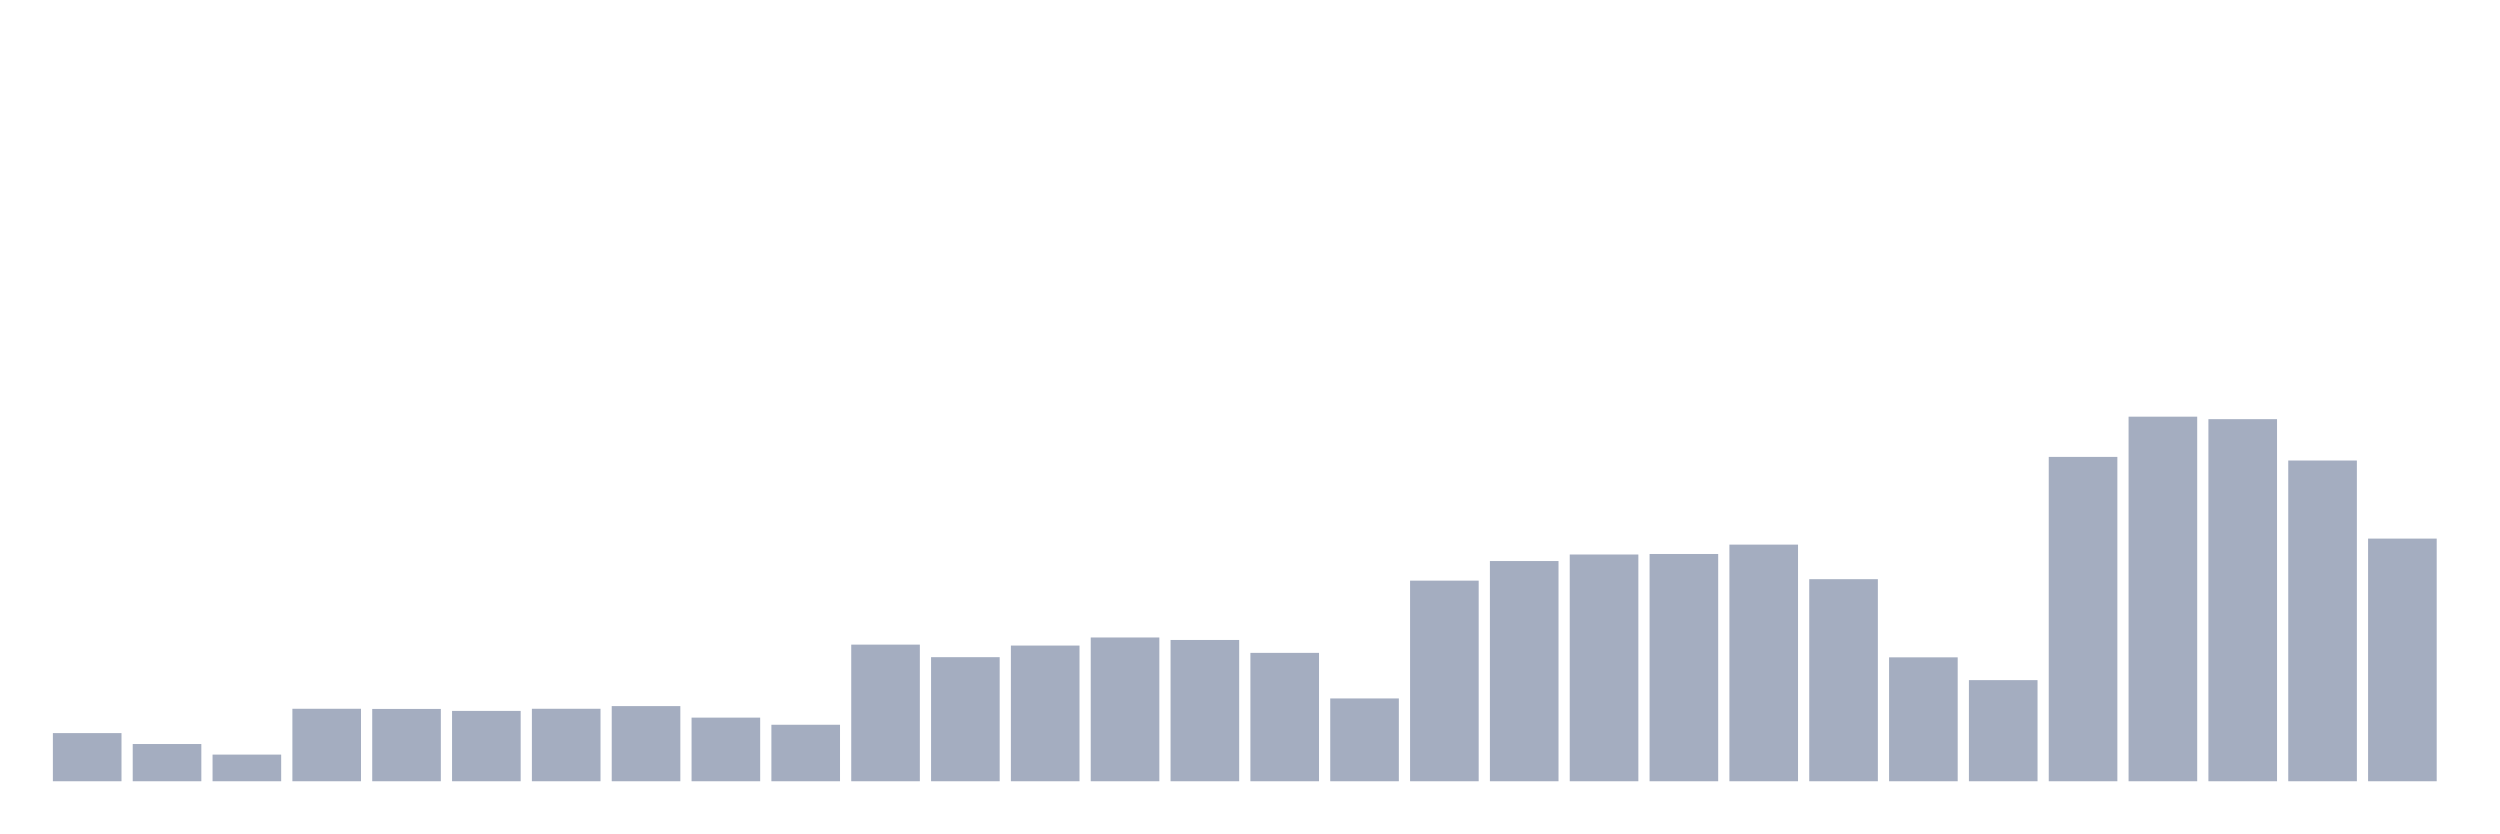
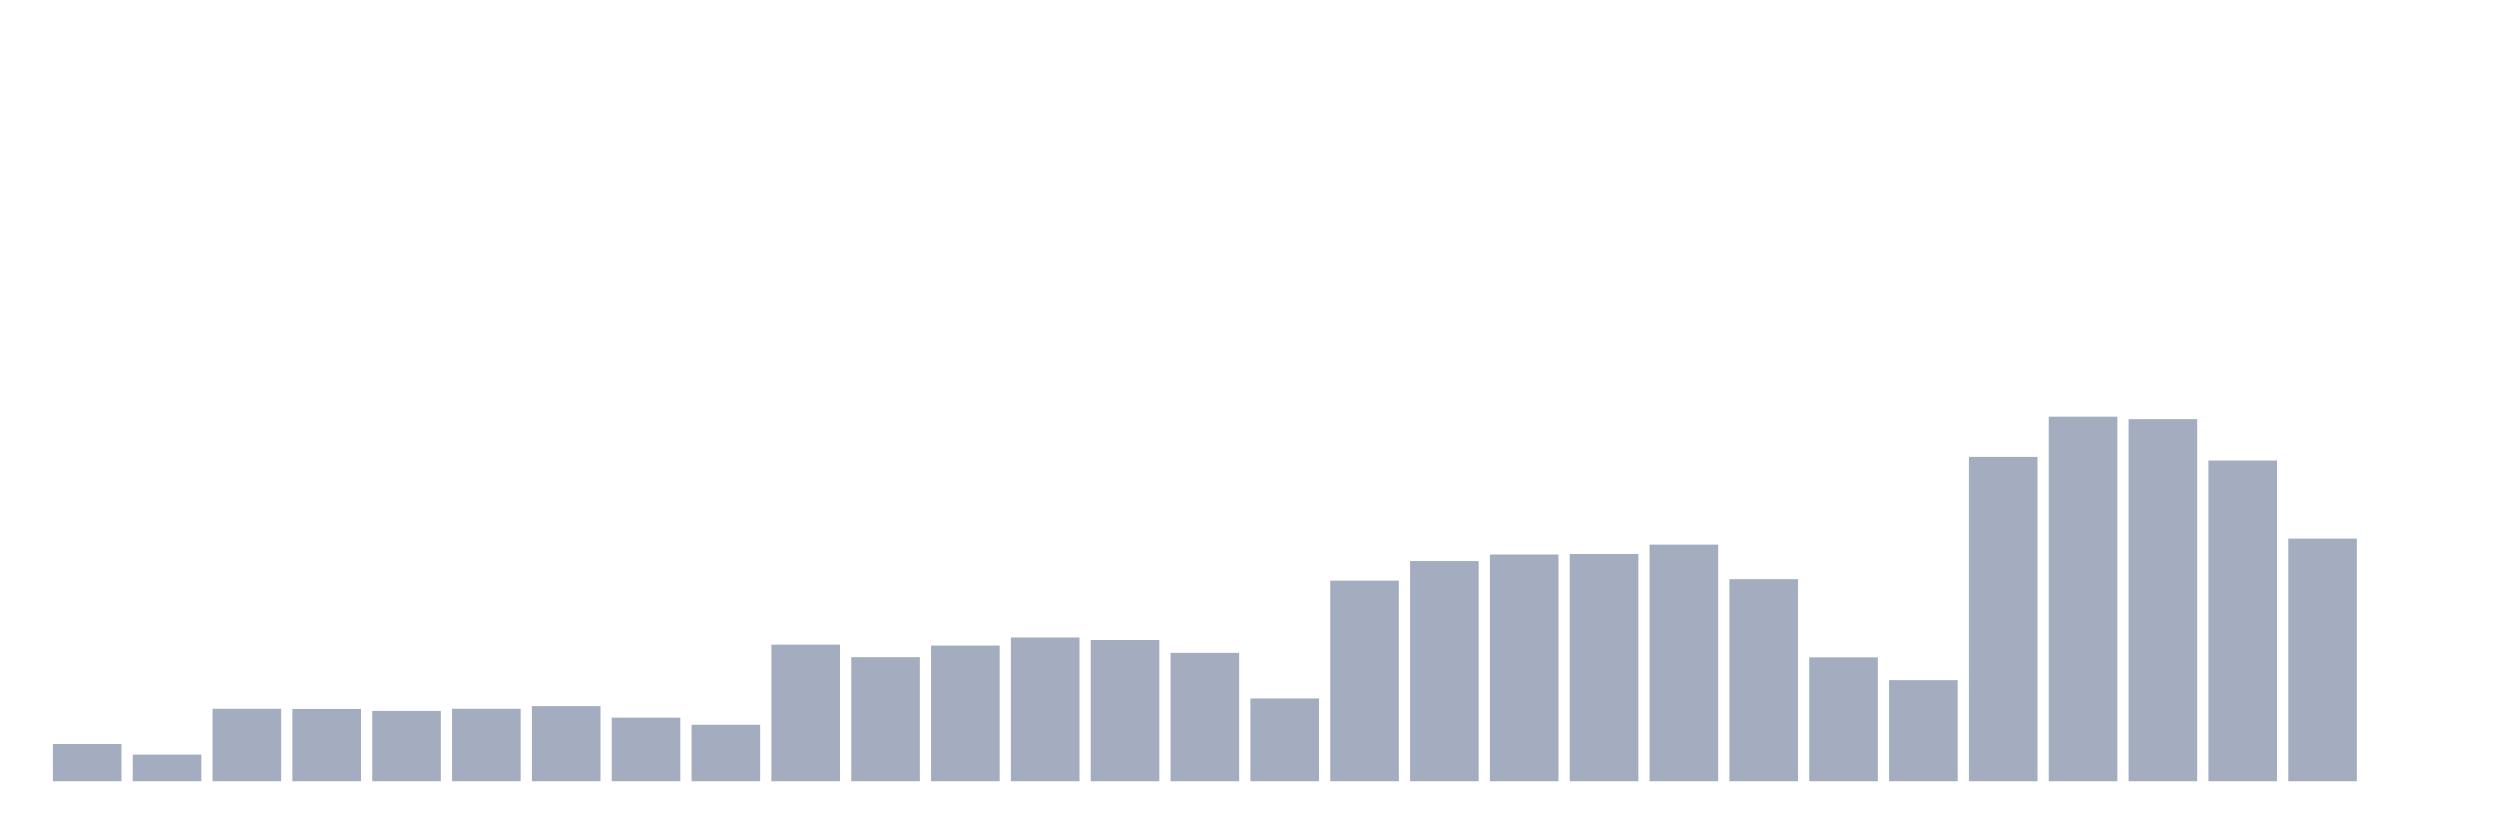
<svg xmlns="http://www.w3.org/2000/svg" viewBox="0 0 480 160">
  <g transform="translate(10,10)">
-     <rect class="bar" x="0.153" width="13.175" y="130.755" height="9.245" fill="rgb(164,173,192)" />
-     <rect class="bar" x="15.482" width="13.175" y="132.851" height="7.149" fill="rgb(164,173,192)" />
-     <rect class="bar" x="30.81" width="13.175" y="134.882" height="5.118" fill="rgb(164,173,192)" />
-     <rect class="bar" x="46.138" width="13.175" y="126.083" height="13.917" fill="rgb(164,173,192)" />
-     <rect class="bar" x="61.466" width="13.175" y="126.116" height="13.884" fill="rgb(164,173,192)" />
-     <rect class="bar" x="76.794" width="13.175" y="126.495" height="13.505" fill="rgb(164,173,192)" />
-     <rect class="bar" x="92.123" width="13.175" y="126.083" height="13.917" fill="rgb(164,173,192)" />
-     <rect class="bar" x="107.451" width="13.175" y="125.571" height="14.429" fill="rgb(164,173,192)" />
-     <rect class="bar" x="122.779" width="13.175" y="127.783" height="12.217" fill="rgb(164,173,192)" />
-     <rect class="bar" x="138.107" width="13.175" y="129.153" height="10.847" fill="rgb(164,173,192)" />
-     <rect class="bar" x="153.436" width="13.175" y="113.767" height="26.233" fill="rgb(164,173,192)" />
-     <rect class="bar" x="168.764" width="13.175" y="116.177" height="23.823" fill="rgb(164,173,192)" />
-     <rect class="bar" x="184.092" width="13.175" y="113.948" height="26.052" fill="rgb(164,173,192)" />
-     <rect class="bar" x="199.42" width="13.175" y="112.396" height="27.604" fill="rgb(164,173,192)" />
-     <rect class="bar" x="214.748" width="13.175" y="112.875" height="27.125" fill="rgb(164,173,192)" />
-     <rect class="bar" x="230.077" width="13.175" y="115.351" height="24.649" fill="rgb(164,173,192)" />
-     <rect class="bar" x="245.405" width="13.175" y="124.101" height="15.899" fill="rgb(164,173,192)" />
-     <rect class="bar" x="260.733" width="13.175" y="101.483" height="38.517" fill="rgb(164,173,192)" />
-     <rect class="bar" x="276.061" width="13.175" y="97.719" height="42.281" fill="rgb(164,173,192)" />
-     <rect class="bar" x="291.39" width="13.175" y="96.465" height="43.535" fill="rgb(164,173,192)" />
-     <rect class="bar" x="306.718" width="13.175" y="96.366" height="43.634" fill="rgb(164,173,192)" />
-     <rect class="bar" x="322.046" width="13.175" y="94.566" height="45.434" fill="rgb(164,173,192)" />
-     <rect class="bar" x="337.374" width="13.175" y="101.203" height="38.797" fill="rgb(164,173,192)" />
-     <rect class="bar" x="352.702" width="13.175" y="116.21" height="23.79" fill="rgb(164,173,192)" />
-     <rect class="bar" x="368.031" width="13.175" y="120.585" height="19.415" fill="rgb(164,173,192)" />
-     <rect class="bar" x="383.359" width="13.175" y="77.726" height="62.274" fill="rgb(164,173,192)" />
-     <rect class="bar" x="398.687" width="13.175" y="70" height="70" fill="rgb(164,173,192)" />
-     <rect class="bar" x="414.015" width="13.175" y="70.479" height="69.521" fill="rgb(164,173,192)" />
-     <rect class="bar" x="429.344" width="13.175" y="78.42" height="61.58" fill="rgb(164,173,192)" />
-     <rect class="bar" x="444.672" width="13.175" y="93.41" height="46.59" fill="rgb(164,173,192)" />
+     <rect class="bar" x="0.153" width="13.175" y="132.851" height="7.149" fill="rgb(164,173,192)" />
+     <rect class="bar" x="15.482" width="13.175" y="134.882" height="5.118" fill="rgb(164,173,192)" />
+     <rect class="bar" x="30.81" width="13.175" y="126.083" height="13.917" fill="rgb(164,173,192)" />
+     <rect class="bar" x="46.138" width="13.175" y="126.116" height="13.884" fill="rgb(164,173,192)" />
+     <rect class="bar" x="61.466" width="13.175" y="126.495" height="13.505" fill="rgb(164,173,192)" />
+     <rect class="bar" x="76.794" width="13.175" y="126.083" height="13.917" fill="rgb(164,173,192)" />
+     <rect class="bar" x="92.123" width="13.175" y="125.571" height="14.429" fill="rgb(164,173,192)" />
+     <rect class="bar" x="107.451" width="13.175" y="127.783" height="12.217" fill="rgb(164,173,192)" />
+     <rect class="bar" x="122.779" width="13.175" y="129.153" height="10.847" fill="rgb(164,173,192)" />
+     <rect class="bar" x="138.107" width="13.175" y="113.767" height="26.233" fill="rgb(164,173,192)" />
+     <rect class="bar" x="153.436" width="13.175" y="116.177" height="23.823" fill="rgb(164,173,192)" />
+     <rect class="bar" x="168.764" width="13.175" y="113.948" height="26.052" fill="rgb(164,173,192)" />
+     <rect class="bar" x="184.092" width="13.175" y="112.396" height="27.604" fill="rgb(164,173,192)" />
+     <rect class="bar" x="199.42" width="13.175" y="112.875" height="27.125" fill="rgb(164,173,192)" />
+     <rect class="bar" x="214.748" width="13.175" y="115.351" height="24.649" fill="rgb(164,173,192)" />
+     <rect class="bar" x="230.077" width="13.175" y="124.101" height="15.899" fill="rgb(164,173,192)" />
+     <rect class="bar" x="245.405" width="13.175" y="101.483" height="38.517" fill="rgb(164,173,192)" />
+     <rect class="bar" x="260.733" width="13.175" y="97.719" height="42.281" fill="rgb(164,173,192)" />
+     <rect class="bar" x="276.061" width="13.175" y="96.465" height="43.535" fill="rgb(164,173,192)" />
+     <rect class="bar" x="291.39" width="13.175" y="96.366" height="43.634" fill="rgb(164,173,192)" />
+     <rect class="bar" x="306.718" width="13.175" y="94.566" height="45.434" fill="rgb(164,173,192)" />
+     <rect class="bar" x="322.046" width="13.175" y="101.203" height="38.797" fill="rgb(164,173,192)" />
+     <rect class="bar" x="337.374" width="13.175" y="116.21" height="23.79" fill="rgb(164,173,192)" />
+     <rect class="bar" x="352.702" width="13.175" y="120.585" height="19.415" fill="rgb(164,173,192)" />
+     <rect class="bar" x="368.031" width="13.175" y="77.726" height="62.274" fill="rgb(164,173,192)" />
+     <rect class="bar" x="383.359" width="13.175" y="70" height="70" fill="rgb(164,173,192)" />
+     <rect class="bar" x="398.687" width="13.175" y="70.479" height="69.521" fill="rgb(164,173,192)" />
+     <rect class="bar" x="414.015" width="13.175" y="78.42" height="61.58" fill="rgb(164,173,192)" />
+     <rect class="bar" x="429.344" width="13.175" y="93.41" height="46.59" fill="rgb(164,173,192)" />
+     <rect class="bar" x="444.672" width="13.175" y="140" height="0" fill="rgb(164,173,192)" />
  </g>
</svg>
